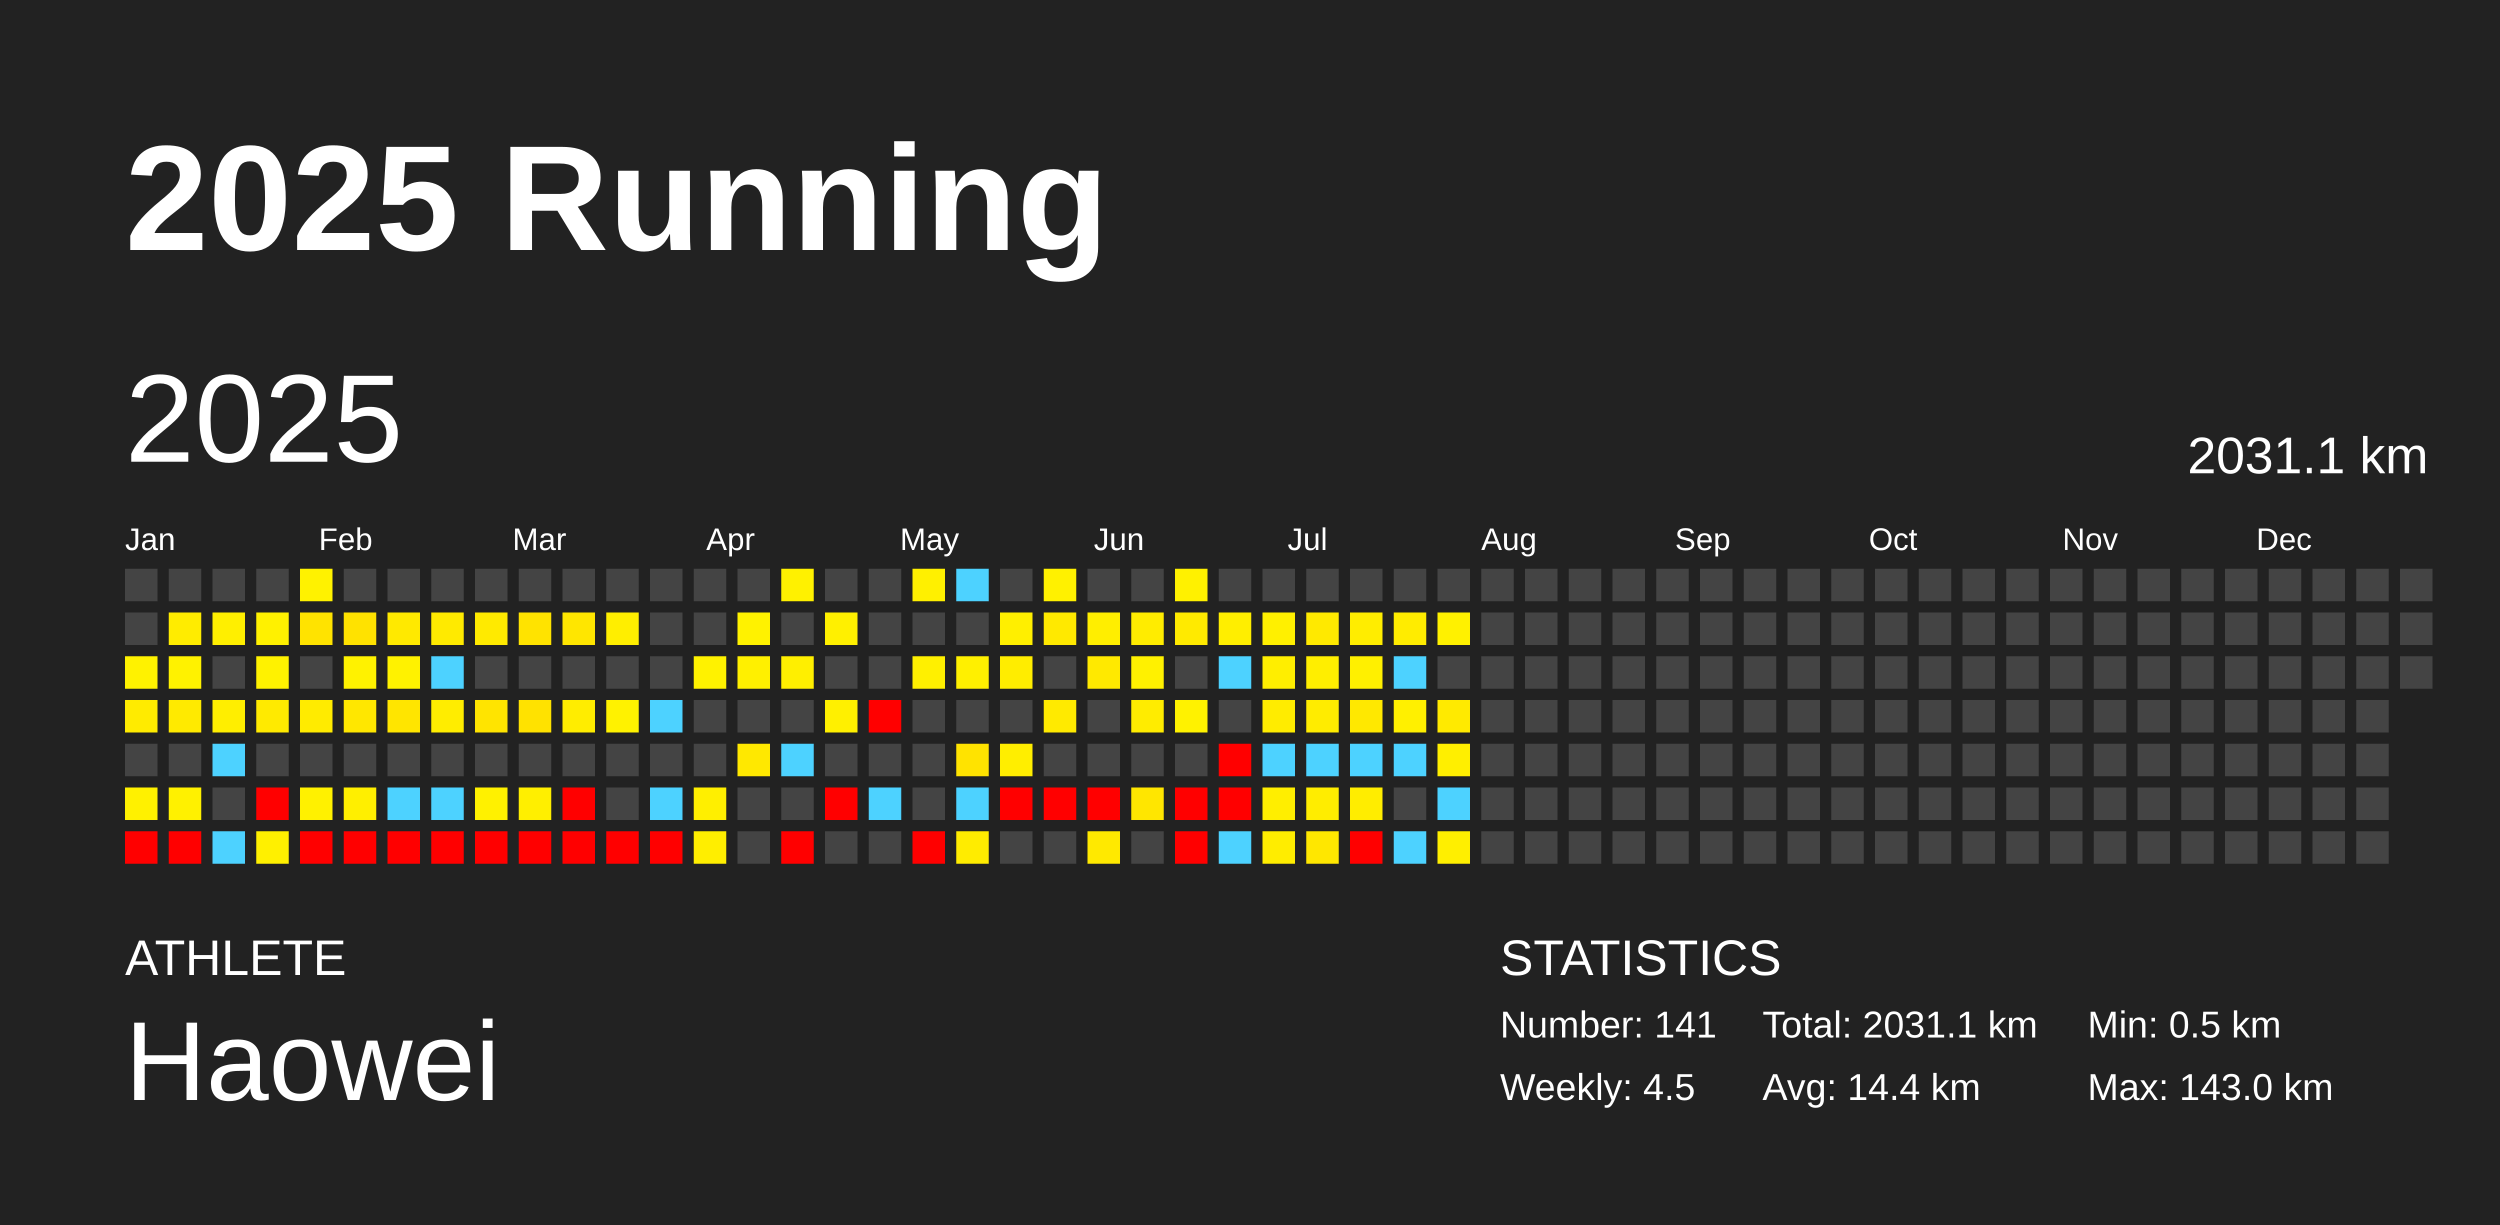
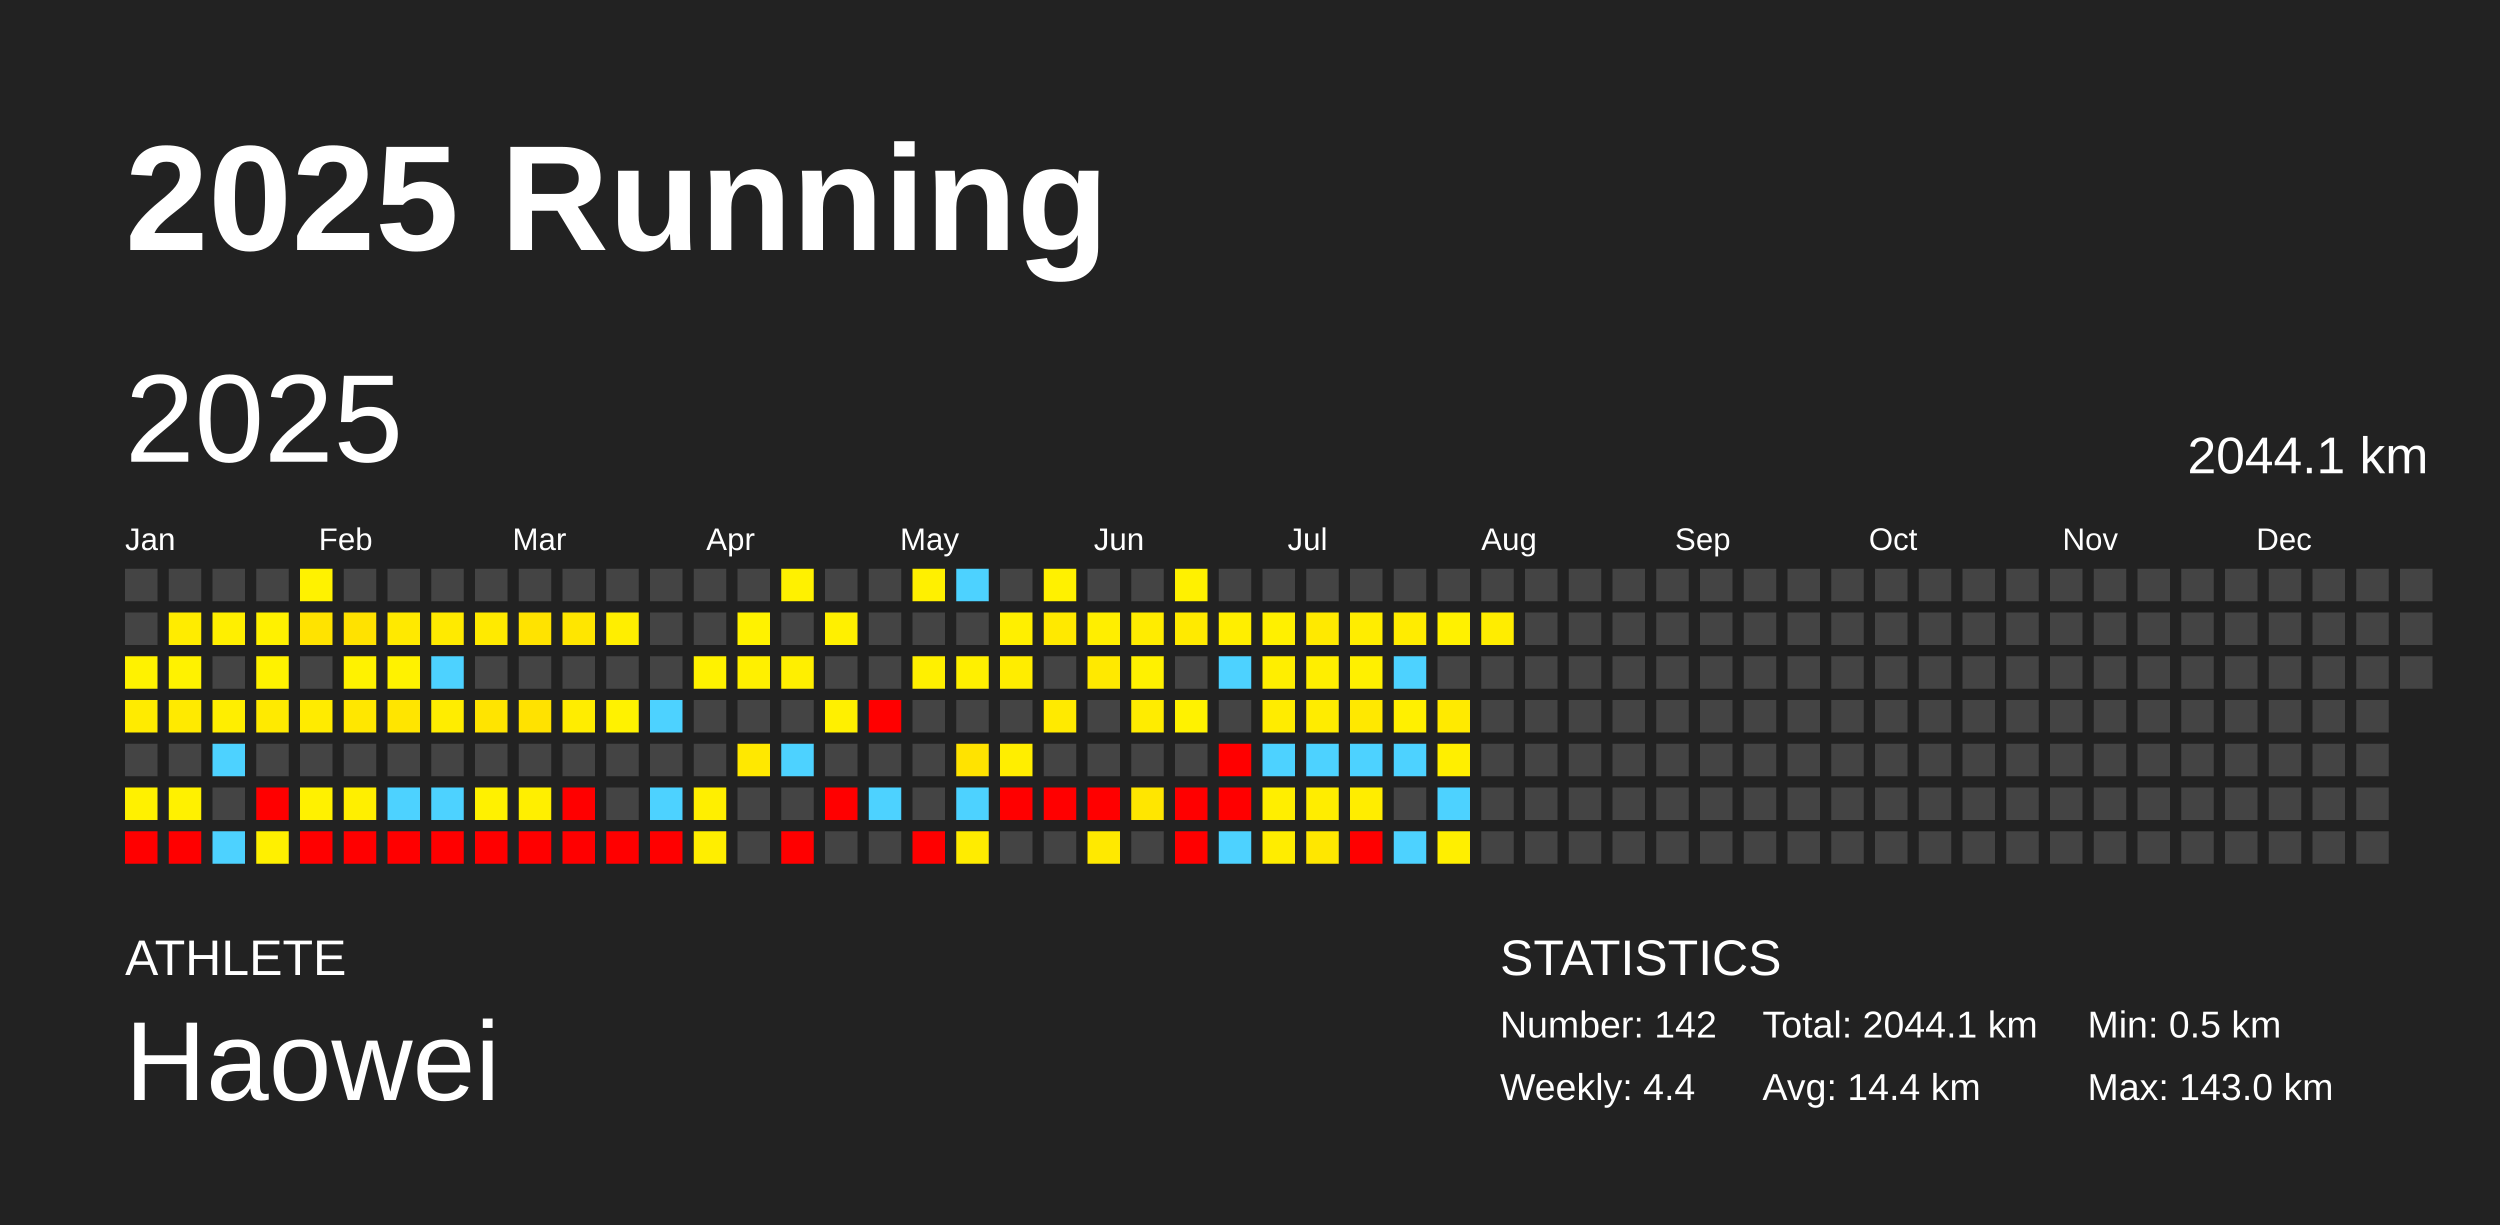
<svg xmlns="http://www.w3.org/2000/svg" baseProfile="full" height="98mm" version="1.1" viewBox="0,0,200,98" width="200mm">
  <defs />
  <rect fill="#222222" height="98" width="200" x="0" y="0" />
  <text fill="#FFFFFF" style="font-size:12px; font-family:Arial; font-weight:bold;" x="10" y="20">2025 Running</text>
  <text fill="#FFFFFF" style="font-size:4px; font-family:Arial" x="10" y="78">ATHLETE</text>
  <text fill="#FFFFFF" style="font-size:9px; font-family:Arial" x="10" y="88">Haowei</text>
  <text fill="#FFFFFF" style="font-size:4px; font-family:Arial" x="120" y="78">STATISTICS</text>
-   <text fill="#FFFFFF" style="font-size:3px; font-family:Arial" x="120" y="83">Number: 141</text>
-   <text fill="#FFFFFF" style="font-size:3px; font-family:Arial" x="120" y="88">Weekly: 4.5</text>
-   <text fill="#FFFFFF" style="font-size:3px; font-family:Arial" x="141" y="83">Total: 2031.1 km</text>
+   <text fill="#FFFFFF" style="font-size:3px; font-family:Arial" x="120" y="83">Number: 142</text>
+   <text fill="#FFFFFF" style="font-size:3px; font-family:Arial" x="120" y="88">Weekly: 4.4</text>
+   <text fill="#FFFFFF" style="font-size:3px; font-family:Arial" x="141" y="83">Total: 2044.1 km</text>
  <text fill="#FFFFFF" style="font-size:3px; font-family:Arial" x="141" y="88">Avg: 14.4 km</text>
  <text fill="#FFFFFF" style="font-size:3px; font-family:Arial" x="167" y="83">Min: 0.5 km</text>
  <text fill="#FFFFFF" style="font-size:3px; font-family:Arial" x="167" y="88">Max: 143.0 km</text>
  <text dominant-baseline="hanging" fill="#FFFFFF" style="font-size:10.0px; font-family:Arial;" x="10" y="30">2025</text>
-   <text dominant-baseline="hanging" fill="#FFFFFF" style="font-size:4.125px; font-family:Arial;" x="175" y="35">2031.1 km</text>
+   <text dominant-baseline="hanging" fill="#FFFFFF" style="font-size:4.125px; font-family:Arial;" x="175" y="35">2044.1 km</text>
  <text fill="#FFFFFF" style="font-size:2.5px; font-family:Arial" x="10.0" y="44">Jan</text>
  <text fill="#FFFFFF" style="font-size:2.5px; font-family:Arial" x="25.5" y="44">Feb</text>
  <text fill="#FFFFFF" style="font-size:2.5px; font-family:Arial" x="41.0" y="44">Mar</text>
  <text fill="#FFFFFF" style="font-size:2.5px; font-family:Arial" x="56.5" y="44">Apr</text>
  <text fill="#FFFFFF" style="font-size:2.5px; font-family:Arial" x="72.0" y="44">May</text>
  <text fill="#FFFFFF" style="font-size:2.5px; font-family:Arial" x="87.5" y="44">Jun</text>
  <text fill="#FFFFFF" style="font-size:2.5px; font-family:Arial" x="103.0" y="44">Jul</text>
  <text fill="#FFFFFF" style="font-size:2.5px; font-family:Arial" x="118.5" y="44">Aug</text>
  <text fill="#FFFFFF" style="font-size:2.5px; font-family:Arial" x="134.0" y="44">Sep</text>
  <text fill="#FFFFFF" style="font-size:2.5px; font-family:Arial" x="149.5" y="44">Oct</text>
  <text fill="#FFFFFF" style="font-size:2.5px; font-family:Arial" x="165.0" y="44">Nov</text>
  <text fill="#FFFFFF" style="font-size:2.5px; font-family:Arial" x="180.5" y="44">Dec</text>
  <rect fill="#444444" height="2.6" width="2.6" x="10.0" y="45.5" />
  <rect fill="#444444" height="2.6" width="2.6" x="10.0" y="49.0" />
  <rect fill="#fff200" height="2.6" width="2.6" x="10.0" y="52.5" />
  <rect fill="#ffeb00" height="2.6" width="2.6" x="10.0" y="56.0" />
  <rect fill="#444444" height="2.6" width="2.6" x="10.0" y="59.5" />
  <rect fill="#fff100" height="2.6" width="2.6" x="10.0" y="63.0" />
  <rect fill="red" height="2.6" width="2.6" x="10.0" y="66.5" />
  <rect fill="#444444" height="2.6" width="2.6" x="13.5" y="45.5" />
  <rect fill="#ffec00" height="2.6" width="2.6" x="13.5" y="49.0" />
  <rect fill="#fff200" height="2.6" width="2.6" x="13.5" y="52.5" />
  <rect fill="#ffea00" height="2.6" width="2.6" x="13.5" y="56.0" />
  <rect fill="#444444" height="2.6" width="2.6" x="13.5" y="59.5" />
  <rect fill="#fff100" height="2.6" width="2.6" x="13.5" y="63.0" />
  <rect fill="red" height="2.6" width="2.6" x="13.5" y="66.5" />
  <rect fill="#444444" height="2.6" width="2.6" x="17.0" y="45.5" />
  <rect fill="#ffef00" height="2.6" width="2.6" x="17.0" y="49.0" />
  <rect fill="#444444" height="2.6" width="2.6" x="17.0" y="52.5" />
  <rect fill="#ffee00" height="2.6" width="2.6" x="17.0" y="56.0" />
  <rect fill="#4dd2ff" height="2.6" width="2.6" x="17.0" y="59.5" />
  <rect fill="#444444" height="2.6" width="2.6" x="17.0" y="63.0" />
  <rect fill="#4dd2ff" height="2.6" width="2.6" x="17.0" y="66.5" />
  <rect fill="#444444" height="2.6" width="2.6" x="20.5" y="45.5" />
  <rect fill="#fff100" height="2.6" width="2.6" x="20.5" y="49.0" />
  <rect fill="#fff200" height="2.6" width="2.6" x="20.5" y="52.5" />
  <rect fill="#ffea00" height="2.6" width="2.6" x="20.5" y="56.0" />
  <rect fill="#444444" height="2.6" width="2.6" x="20.5" y="59.5" />
  <rect fill="red" height="2.6" width="2.6" x="20.5" y="63.0" />
  <rect fill="#fff000" height="2.6" width="2.6" x="20.5" y="66.5" />
  <rect fill="#fff200" height="2.6" width="2.6" x="24.0" y="45.5" />
  <rect fill="#ffe300" height="2.6" width="2.6" x="24.0" y="49.0" />
  <rect fill="#444444" height="2.6" width="2.6" x="24.0" y="52.5" />
  <rect fill="#ffeb00" height="2.6" width="2.6" x="24.0" y="56.0" />
  <rect fill="#444444" height="2.6" width="2.6" x="24.0" y="59.5" />
  <rect fill="#fff100" height="2.6" width="2.6" x="24.0" y="63.0" />
  <rect fill="red" height="2.6" width="2.6" x="24.0" y="66.5" />
  <rect fill="#444444" height="2.6" width="2.6" x="27.5" y="45.5" />
  <rect fill="#ffe200" height="2.6" width="2.6" x="27.5" y="49.0" />
  <rect fill="#fff200" height="2.6" width="2.6" x="27.5" y="52.5" />
  <rect fill="#ffe700" height="2.6" width="2.6" x="27.5" y="56.0" />
  <rect fill="#444444" height="2.6" width="2.6" x="27.5" y="59.5" />
  <rect fill="#ffef00" height="2.6" width="2.6" x="27.5" y="63.0" />
  <rect fill="red" height="2.6" width="2.6" x="27.5" y="66.5" />
  <rect fill="#444444" height="2.6" width="2.6" x="31.0" y="45.5" />
  <rect fill="#ffe900" height="2.6" width="2.6" x="31.0" y="49.0" />
  <rect fill="#fff200" height="2.6" width="2.6" x="31.0" y="52.5" />
  <rect fill="#ffe500" height="2.6" width="2.6" x="31.0" y="56.0" />
  <rect fill="#444444" height="2.6" width="2.6" x="31.0" y="59.5" />
  <rect fill="#4dd2ff" height="2.6" width="2.6" x="31.0" y="63.0" />
  <rect fill="red" height="2.6" width="2.6" x="31.0" y="66.5" />
  <rect fill="#444444" height="2.6" width="2.6" x="34.5" y="45.5" />
  <rect fill="#ffea00" height="2.6" width="2.6" x="34.5" y="49.0" />
  <rect fill="#4dd2ff" height="2.6" width="2.6" x="34.5" y="52.5" />
  <rect fill="#ffed00" height="2.6" width="2.6" x="34.5" y="56.0" />
  <rect fill="#444444" height="2.6" width="2.6" x="34.5" y="59.5" />
  <rect fill="#4dd2ff" height="2.6" width="2.6" x="34.5" y="63.0" />
  <rect fill="red" height="2.6" width="2.6" x="34.5" y="66.5" />
  <rect fill="#444444" height="2.6" width="2.6" x="38.0" y="45.5" />
  <rect fill="#ffea00" height="2.6" width="2.6" x="38.0" y="49.0" />
  <rect fill="#444444" height="2.6" width="2.6" x="38.0" y="52.5" />
  <rect fill="#ffe400" height="2.6" width="2.6" x="38.0" y="56.0" />
  <rect fill="#444444" height="2.6" width="2.6" x="38.0" y="59.5" />
  <rect fill="#fff100" height="2.6" width="2.6" x="38.0" y="63.0" />
  <rect fill="red" height="2.6" width="2.6" x="38.0" y="66.5" />
  <rect fill="#444444" height="2.6" width="2.6" x="41.5" y="45.5" />
  <rect fill="#ffe300" height="2.6" width="2.6" x="41.5" y="49.0" />
  <rect fill="#444444" height="2.6" width="2.6" x="41.5" y="52.5" />
  <rect fill="#ffe200" height="2.6" width="2.6" x="41.5" y="56.0" />
  <rect fill="#444444" height="2.6" width="2.6" x="41.5" y="59.5" />
  <rect fill="#ffef00" height="2.6" width="2.6" x="41.5" y="63.0" />
  <rect fill="red" height="2.6" width="2.6" x="41.5" y="66.5" />
  <rect fill="#444444" height="2.6" width="2.6" x="45.0" y="45.5" />
  <rect fill="#ffe600" height="2.6" width="2.6" x="45.0" y="49.0" />
  <rect fill="#444444" height="2.6" width="2.6" x="45.0" y="52.5" />
  <rect fill="#ffed00" height="2.6" width="2.6" x="45.0" y="56.0" />
  <rect fill="#444444" height="2.6" width="2.6" x="45.0" y="59.5" />
  <rect fill="red" height="2.6" width="2.6" x="45.0" y="63.0" />
  <rect fill="red" height="2.6" width="2.6" x="45.0" y="66.5" />
  <rect fill="#444444" height="2.6" width="2.6" x="48.5" y="45.5" />
  <rect fill="#ffee00" height="2.6" width="2.6" x="48.5" y="49.0" />
  <rect fill="#444444" height="2.6" width="2.6" x="48.5" y="52.5" />
  <rect fill="#fff200" height="2.6" width="2.6" x="48.5" y="56.0" />
  <rect fill="#444444" height="2.6" width="2.6" x="48.5" y="59.5" />
  <rect fill="#444444" height="2.6" width="2.6" x="48.5" y="63.0" />
  <rect fill="red" height="2.6" width="2.6" x="48.5" y="66.5" />
  <rect fill="#444444" height="2.6" width="2.6" x="52.0" y="45.5" />
  <rect fill="#444444" height="2.6" width="2.6" x="52.0" y="49.0" />
  <rect fill="#444444" height="2.6" width="2.6" x="52.0" y="52.5" />
  <rect fill="#4dd2ff" height="2.6" width="2.6" x="52.0" y="56.0" />
  <rect fill="#444444" height="2.6" width="2.6" x="52.0" y="59.5" />
  <rect fill="#4dd2ff" height="2.6" width="2.6" x="52.0" y="63.0" />
  <rect fill="red" height="2.6" width="2.6" x="52.0" y="66.5" />
  <rect fill="#444444" height="2.6" width="2.6" x="55.5" y="45.5" />
  <rect fill="#444444" height="2.6" width="2.6" x="55.5" y="49.0" />
  <rect fill="#fff200" height="2.6" width="2.6" x="55.5" y="52.5" />
  <rect fill="#444444" height="2.6" width="2.6" x="55.5" y="56.0" />
  <rect fill="#444444" height="2.6" width="2.6" x="55.5" y="59.5" />
  <rect fill="#ffef00" height="2.6" width="2.6" x="55.5" y="63.0" />
  <rect fill="#ffee00" height="2.6" width="2.6" x="55.5" y="66.5" />
  <rect fill="#444444" height="2.6" width="2.6" x="59.0" y="45.5" />
  <rect fill="#fff200" height="2.6" width="2.6" x="59.0" y="49.0" />
  <rect fill="#fff000" height="2.6" width="2.6" x="59.0" y="52.5" />
  <rect fill="#444444" height="2.6" width="2.6" x="59.0" y="56.0" />
  <rect fill="#ffe800" height="2.6" width="2.6" x="59.0" y="59.5" />
  <rect fill="#444444" height="2.6" width="2.6" x="59.0" y="63.0" />
  <rect fill="#444444" height="2.6" width="2.6" x="59.0" y="66.5" />
  <rect fill="#fff100" height="2.6" width="2.6" x="62.5" y="45.5" />
  <rect fill="#444444" height="2.6" width="2.6" x="62.5" y="49.0" />
  <rect fill="#ffef00" height="2.6" width="2.6" x="62.5" y="52.5" />
  <rect fill="#444444" height="2.6" width="2.6" x="62.5" y="56.0" />
  <rect fill="#4dd2ff" height="2.6" width="2.6" x="62.5" y="59.5" />
  <rect fill="#444444" height="2.6" width="2.6" x="62.5" y="63.0" />
  <rect fill="red" height="2.6" width="2.6" x="62.5" y="66.5" />
  <rect fill="#444444" height="2.6" width="2.6" x="66.0" y="45.5" />
  <rect fill="#fff000" height="2.6" width="2.6" x="66.0" y="49.0" />
  <rect fill="#444444" height="2.6" width="2.6" x="66.0" y="52.5" />
  <rect fill="#fff000" height="2.6" width="2.6" x="66.0" y="56.0" />
  <rect fill="#444444" height="2.6" width="2.6" x="66.0" y="59.5" />
  <rect fill="red" height="2.6" width="2.6" x="66.0" y="63.0" />
  <rect fill="#444444" height="2.6" width="2.6" x="66.0" y="66.5" />
  <rect fill="#444444" height="2.6" width="2.6" x="69.5" y="45.5" />
  <rect fill="#444444" height="2.6" width="2.6" x="69.5" y="49.0" />
  <rect fill="#444444" height="2.6" width="2.6" x="69.5" y="52.5" />
  <rect fill="red" height="2.6" width="2.6" x="69.5" y="56.0" />
  <rect fill="#444444" height="2.6" width="2.6" x="69.5" y="59.5" />
  <rect fill="#4dd2ff" height="2.6" width="2.6" x="69.5" y="63.0" />
  <rect fill="#444444" height="2.6" width="2.6" x="69.5" y="66.5" />
  <rect fill="#fff000" height="2.6" width="2.6" x="73.0" y="45.5" />
  <rect fill="#444444" height="2.6" width="2.6" x="73.0" y="49.0" />
  <rect fill="#fff000" height="2.6" width="2.6" x="73.0" y="52.5" />
  <rect fill="#444444" height="2.6" width="2.6" x="73.0" y="56.0" />
  <rect fill="#444444" height="2.6" width="2.6" x="73.0" y="59.5" />
  <rect fill="#444444" height="2.6" width="2.6" x="73.0" y="63.0" />
  <rect fill="red" height="2.6" width="2.6" x="73.0" y="66.5" />
  <rect fill="#4dd2ff" height="2.6" width="2.6" x="76.5" y="45.5" />
  <rect fill="#444444" height="2.6" width="2.6" x="76.5" y="49.0" />
  <rect fill="#fff000" height="2.6" width="2.6" x="76.5" y="52.5" />
  <rect fill="#444444" height="2.6" width="2.6" x="76.5" y="56.0" />
  <rect fill="#ffe300" height="2.6" width="2.6" x="76.5" y="59.5" />
  <rect fill="#4dd2ff" height="2.6" width="2.6" x="76.5" y="63.0" />
  <rect fill="#ffec00" height="2.6" width="2.6" x="76.5" y="66.5" />
  <rect fill="#444444" height="2.6" width="2.6" x="80.0" y="45.5" />
  <rect fill="#ffef00" height="2.6" width="2.6" x="80.0" y="49.0" />
  <rect fill="#ffed00" height="2.6" width="2.6" x="80.0" y="52.5" />
  <rect fill="#444444" height="2.6" width="2.6" x="80.0" y="56.0" />
  <rect fill="#ffee00" height="2.6" width="2.6" x="80.0" y="59.5" />
  <rect fill="red" height="2.6" width="2.6" x="80.0" y="63.0" />
  <rect fill="#444444" height="2.6" width="2.6" x="80.0" y="66.5" />
  <rect fill="#fff100" height="2.6" width="2.6" x="83.5" y="45.5" />
  <rect fill="#ffe900" height="2.6" width="2.6" x="83.5" y="49.0" />
  <rect fill="#444444" height="2.6" width="2.6" x="83.5" y="52.5" />
  <rect fill="#ffea00" height="2.6" width="2.6" x="83.5" y="56.0" />
  <rect fill="#444444" height="2.6" width="2.6" x="83.5" y="59.5" />
  <rect fill="red" height="2.6" width="2.6" x="83.5" y="63.0" />
  <rect fill="#444444" height="2.6" width="2.6" x="83.5" y="66.5" />
  <rect fill="#444444" height="2.6" width="2.6" x="87.0" y="45.5" />
  <rect fill="#ffee00" height="2.6" width="2.6" x="87.0" y="49.0" />
  <rect fill="#ffe900" height="2.6" width="2.6" x="87.0" y="52.5" />
  <rect fill="#444444" height="2.6" width="2.6" x="87.0" y="56.0" />
  <rect fill="#444444" height="2.6" width="2.6" x="87.0" y="59.5" />
  <rect fill="red" height="2.6" width="2.6" x="87.0" y="63.0" />
  <rect fill="#ffe900" height="2.6" width="2.6" x="87.0" y="66.5" />
  <rect fill="#444444" height="2.6" width="2.6" x="90.5" y="45.5" />
  <rect fill="#ffec00" height="2.6" width="2.6" x="90.5" y="49.0" />
  <rect fill="#fff100" height="2.6" width="2.6" x="90.5" y="52.5" />
  <rect fill="#ffec00" height="2.6" width="2.6" x="90.5" y="56.0" />
  <rect fill="#444444" height="2.6" width="2.6" x="90.5" y="59.5" />
  <rect fill="#ffe600" height="2.6" width="2.6" x="90.5" y="63.0" />
  <rect fill="#444444" height="2.6" width="2.6" x="90.5" y="66.5" />
  <rect fill="#fff100" height="2.6" width="2.6" x="94.0" y="45.5" />
  <rect fill="#ffea00" height="2.6" width="2.6" x="94.0" y="49.0" />
  <rect fill="#444444" height="2.6" width="2.6" x="94.0" y="52.5" />
  <rect fill="#fff200" height="2.6" width="2.6" x="94.0" y="56.0" />
  <rect fill="#444444" height="2.6" width="2.6" x="94.0" y="59.5" />
  <rect fill="red" height="2.6" width="2.6" x="94.0" y="63.0" />
  <rect fill="red" height="2.6" width="2.6" x="94.0" y="66.5" />
  <rect fill="#444444" height="2.6" width="2.6" x="97.5" y="45.5" />
  <rect fill="#ffee00" height="2.6" width="2.6" x="97.5" y="49.0" />
  <rect fill="#4dd2ff" height="2.6" width="2.6" x="97.5" y="52.5" />
  <rect fill="#444444" height="2.6" width="2.6" x="97.5" y="56.0" />
  <rect fill="red" height="2.6" width="2.6" x="97.5" y="59.5" />
  <rect fill="red" height="2.6" width="2.6" x="97.5" y="63.0" />
  <rect fill="#4dd2ff" height="2.6" width="2.6" x="97.5" y="66.5" />
  <rect fill="#444444" height="2.6" width="2.6" x="101.0" y="45.5" />
  <rect fill="#fff000" height="2.6" width="2.6" x="101.0" y="49.0" />
  <rect fill="#ffee00" height="2.6" width="2.6" x="101.0" y="52.5" />
  <rect fill="#ffec00" height="2.6" width="2.6" x="101.0" y="56.0" />
  <rect fill="#4dd2ff" height="2.6" width="2.6" x="101.0" y="59.5" />
  <rect fill="#ffee00" height="2.6" width="2.6" x="101.0" y="63.0" />
  <rect fill="#ffed00" height="2.6" width="2.6" x="101.0" y="66.5" />
  <rect fill="#444444" height="2.6" width="2.6" x="104.5" y="45.5" />
  <rect fill="#ffe900" height="2.6" width="2.6" x="104.5" y="49.0" />
  <rect fill="#ffee00" height="2.6" width="2.6" x="104.5" y="52.5" />
  <rect fill="#ffec00" height="2.6" width="2.6" x="104.5" y="56.0" />
  <rect fill="#4dd2ff" height="2.6" width="2.6" x="104.5" y="59.5" />
  <rect fill="#ffed00" height="2.6" width="2.6" x="104.5" y="63.0" />
  <rect fill="#ffe700" height="2.6" width="2.6" x="104.5" y="66.5" />
  <rect fill="#444444" height="2.6" width="2.6" x="108.0" y="45.5" />
  <rect fill="#ffed00" height="2.6" width="2.6" x="108.0" y="49.0" />
  <rect fill="#fff000" height="2.6" width="2.6" x="108.0" y="52.5" />
  <rect fill="#ffe800" height="2.6" width="2.6" x="108.0" y="56.0" />
  <rect fill="#4dd2ff" height="2.6" width="2.6" x="108.0" y="59.5" />
  <rect fill="#ffed00" height="2.6" width="2.6" x="108.0" y="63.0" />
  <rect fill="red" height="2.6" width="2.6" x="108.0" y="66.5" />
  <rect fill="#444444" height="2.6" width="2.6" x="111.5" y="45.5" />
  <rect fill="#ffec00" height="2.6" width="2.6" x="111.5" y="49.0" />
  <rect fill="#4dd2ff" height="2.6" width="2.6" x="111.5" y="52.5" />
  <rect fill="#fff000" height="2.6" width="2.6" x="111.5" y="56.0" />
  <rect fill="#4dd2ff" height="2.6" width="2.6" x="111.5" y="59.5" />
  <rect fill="#444444" height="2.6" width="2.6" x="111.5" y="63.0" />
  <rect fill="#4dd2ff" height="2.6" width="2.6" x="111.5" y="66.5" />
  <rect fill="#444444" height="2.6" width="2.6" x="115.0" y="45.5" />
  <rect fill="#fff100" height="2.6" width="2.6" x="115.0" y="49.0" />
  <rect fill="#444444" height="2.6" width="2.6" x="115.0" y="52.5" />
  <rect fill="#ffea00" height="2.6" width="2.6" x="115.0" y="56.0" />
  <rect fill="#ffef00" height="2.6" width="2.6" x="115.0" y="59.5" />
  <rect fill="#4dd2ff" height="2.6" width="2.6" x="115.0" y="63.0" />
  <rect fill="#ffef00" height="2.6" width="2.6" x="115.0" y="66.5" />
  <rect fill="#444444" height="2.6" width="2.6" x="118.5" y="45.5" />
-   <rect fill="#444444" height="2.6" width="2.6" x="118.5" y="49.0" />
+   <rect fill="#ffed00" height="2.6" width="2.6" x="118.5" y="49.0" />
  <rect fill="#444444" height="2.6" width="2.6" x="118.5" y="52.5" />
  <rect fill="#444444" height="2.6" width="2.6" x="118.5" y="56.0" />
  <rect fill="#444444" height="2.6" width="2.6" x="118.5" y="59.5" />
  <rect fill="#444444" height="2.6" width="2.6" x="118.5" y="63.0" />
  <rect fill="#444444" height="2.6" width="2.6" x="118.5" y="66.5" />
  <rect fill="#444444" height="2.6" width="2.6" x="122.0" y="45.5" />
  <rect fill="#444444" height="2.6" width="2.6" x="122.0" y="49.0" />
  <rect fill="#444444" height="2.6" width="2.6" x="122.0" y="52.5" />
  <rect fill="#444444" height="2.6" width="2.6" x="122.0" y="56.0" />
  <rect fill="#444444" height="2.6" width="2.6" x="122.0" y="59.5" />
  <rect fill="#444444" height="2.6" width="2.6" x="122.0" y="63.0" />
  <rect fill="#444444" height="2.6" width="2.6" x="122.0" y="66.5" />
  <rect fill="#444444" height="2.6" width="2.6" x="125.5" y="45.5" />
  <rect fill="#444444" height="2.6" width="2.6" x="125.5" y="49.0" />
  <rect fill="#444444" height="2.6" width="2.6" x="125.5" y="52.5" />
  <rect fill="#444444" height="2.6" width="2.6" x="125.5" y="56.0" />
  <rect fill="#444444" height="2.6" width="2.6" x="125.5" y="59.5" />
  <rect fill="#444444" height="2.6" width="2.6" x="125.5" y="63.0" />
  <rect fill="#444444" height="2.6" width="2.6" x="125.5" y="66.5" />
  <rect fill="#444444" height="2.6" width="2.6" x="129.0" y="45.5" />
  <rect fill="#444444" height="2.6" width="2.6" x="129.0" y="49.0" />
  <rect fill="#444444" height="2.6" width="2.6" x="129.0" y="52.5" />
  <rect fill="#444444" height="2.6" width="2.6" x="129.0" y="56.0" />
  <rect fill="#444444" height="2.6" width="2.6" x="129.0" y="59.5" />
  <rect fill="#444444" height="2.6" width="2.6" x="129.0" y="63.0" />
  <rect fill="#444444" height="2.6" width="2.6" x="129.0" y="66.5" />
  <rect fill="#444444" height="2.6" width="2.6" x="132.5" y="45.5" />
  <rect fill="#444444" height="2.6" width="2.6" x="132.5" y="49.0" />
  <rect fill="#444444" height="2.6" width="2.6" x="132.5" y="52.5" />
  <rect fill="#444444" height="2.6" width="2.6" x="132.5" y="56.0" />
  <rect fill="#444444" height="2.6" width="2.6" x="132.5" y="59.5" />
  <rect fill="#444444" height="2.6" width="2.6" x="132.5" y="63.0" />
  <rect fill="#444444" height="2.6" width="2.6" x="132.5" y="66.5" />
  <rect fill="#444444" height="2.6" width="2.6" x="136.0" y="45.5" />
  <rect fill="#444444" height="2.6" width="2.6" x="136.0" y="49.0" />
  <rect fill="#444444" height="2.6" width="2.6" x="136.0" y="52.5" />
  <rect fill="#444444" height="2.6" width="2.6" x="136.0" y="56.0" />
  <rect fill="#444444" height="2.6" width="2.6" x="136.0" y="59.5" />
  <rect fill="#444444" height="2.6" width="2.6" x="136.0" y="63.0" />
  <rect fill="#444444" height="2.6" width="2.6" x="136.0" y="66.5" />
  <rect fill="#444444" height="2.6" width="2.6" x="139.5" y="45.5" />
  <rect fill="#444444" height="2.6" width="2.6" x="139.5" y="49.0" />
  <rect fill="#444444" height="2.6" width="2.6" x="139.5" y="52.5" />
  <rect fill="#444444" height="2.6" width="2.6" x="139.5" y="56.0" />
  <rect fill="#444444" height="2.6" width="2.6" x="139.5" y="59.5" />
  <rect fill="#444444" height="2.6" width="2.6" x="139.5" y="63.0" />
  <rect fill="#444444" height="2.6" width="2.6" x="139.5" y="66.5" />
  <rect fill="#444444" height="2.6" width="2.6" x="143.0" y="45.5" />
  <rect fill="#444444" height="2.6" width="2.6" x="143.0" y="49.0" />
  <rect fill="#444444" height="2.6" width="2.6" x="143.0" y="52.5" />
  <rect fill="#444444" height="2.6" width="2.6" x="143.0" y="56.0" />
  <rect fill="#444444" height="2.6" width="2.6" x="143.0" y="59.5" />
  <rect fill="#444444" height="2.6" width="2.6" x="143.0" y="63.0" />
  <rect fill="#444444" height="2.6" width="2.6" x="143.0" y="66.5" />
  <rect fill="#444444" height="2.6" width="2.6" x="146.5" y="45.5" />
  <rect fill="#444444" height="2.6" width="2.6" x="146.5" y="49.0" />
  <rect fill="#444444" height="2.6" width="2.6" x="146.5" y="52.5" />
  <rect fill="#444444" height="2.6" width="2.6" x="146.5" y="56.0" />
  <rect fill="#444444" height="2.6" width="2.6" x="146.5" y="59.5" />
  <rect fill="#444444" height="2.6" width="2.6" x="146.5" y="63.0" />
  <rect fill="#444444" height="2.6" width="2.6" x="146.5" y="66.5" />
  <rect fill="#444444" height="2.6" width="2.6" x="150.0" y="45.5" />
  <rect fill="#444444" height="2.6" width="2.6" x="150.0" y="49.0" />
  <rect fill="#444444" height="2.6" width="2.6" x="150.0" y="52.5" />
  <rect fill="#444444" height="2.6" width="2.6" x="150.0" y="56.0" />
  <rect fill="#444444" height="2.6" width="2.6" x="150.0" y="59.5" />
  <rect fill="#444444" height="2.6" width="2.6" x="150.0" y="63.0" />
  <rect fill="#444444" height="2.6" width="2.6" x="150.0" y="66.5" />
  <rect fill="#444444" height="2.6" width="2.6" x="153.5" y="45.5" />
  <rect fill="#444444" height="2.6" width="2.6" x="153.5" y="49.0" />
  <rect fill="#444444" height="2.6" width="2.6" x="153.5" y="52.5" />
  <rect fill="#444444" height="2.6" width="2.6" x="153.5" y="56.0" />
  <rect fill="#444444" height="2.6" width="2.6" x="153.5" y="59.5" />
  <rect fill="#444444" height="2.6" width="2.6" x="153.5" y="63.0" />
  <rect fill="#444444" height="2.6" width="2.6" x="153.5" y="66.5" />
  <rect fill="#444444" height="2.6" width="2.6" x="157.0" y="45.5" />
  <rect fill="#444444" height="2.6" width="2.6" x="157.0" y="49.0" />
  <rect fill="#444444" height="2.6" width="2.6" x="157.0" y="52.5" />
  <rect fill="#444444" height="2.6" width="2.6" x="157.0" y="56.0" />
  <rect fill="#444444" height="2.6" width="2.6" x="157.0" y="59.5" />
  <rect fill="#444444" height="2.6" width="2.6" x="157.0" y="63.0" />
  <rect fill="#444444" height="2.6" width="2.6" x="157.0" y="66.5" />
  <rect fill="#444444" height="2.6" width="2.6" x="160.5" y="45.5" />
  <rect fill="#444444" height="2.6" width="2.6" x="160.5" y="49.0" />
  <rect fill="#444444" height="2.6" width="2.6" x="160.5" y="52.5" />
  <rect fill="#444444" height="2.6" width="2.6" x="160.5" y="56.0" />
  <rect fill="#444444" height="2.6" width="2.6" x="160.5" y="59.5" />
  <rect fill="#444444" height="2.6" width="2.6" x="160.5" y="63.0" />
  <rect fill="#444444" height="2.6" width="2.6" x="160.5" y="66.5" />
  <rect fill="#444444" height="2.6" width="2.6" x="164.0" y="45.5" />
  <rect fill="#444444" height="2.6" width="2.6" x="164.0" y="49.0" />
  <rect fill="#444444" height="2.6" width="2.6" x="164.0" y="52.5" />
  <rect fill="#444444" height="2.6" width="2.6" x="164.0" y="56.0" />
  <rect fill="#444444" height="2.6" width="2.6" x="164.0" y="59.5" />
  <rect fill="#444444" height="2.6" width="2.6" x="164.0" y="63.0" />
  <rect fill="#444444" height="2.6" width="2.6" x="164.0" y="66.5" />
  <rect fill="#444444" height="2.6" width="2.6" x="167.5" y="45.5" />
  <rect fill="#444444" height="2.6" width="2.6" x="167.5" y="49.0" />
  <rect fill="#444444" height="2.6" width="2.6" x="167.5" y="52.5" />
  <rect fill="#444444" height="2.6" width="2.6" x="167.5" y="56.0" />
  <rect fill="#444444" height="2.6" width="2.6" x="167.5" y="59.5" />
  <rect fill="#444444" height="2.6" width="2.6" x="167.5" y="63.0" />
  <rect fill="#444444" height="2.6" width="2.6" x="167.5" y="66.5" />
  <rect fill="#444444" height="2.6" width="2.6" x="171.0" y="45.5" />
  <rect fill="#444444" height="2.6" width="2.6" x="171.0" y="49.0" />
  <rect fill="#444444" height="2.6" width="2.6" x="171.0" y="52.5" />
  <rect fill="#444444" height="2.6" width="2.6" x="171.0" y="56.0" />
  <rect fill="#444444" height="2.6" width="2.6" x="171.0" y="59.5" />
  <rect fill="#444444" height="2.6" width="2.6" x="171.0" y="63.0" />
  <rect fill="#444444" height="2.6" width="2.6" x="171.0" y="66.5" />
  <rect fill="#444444" height="2.6" width="2.6" x="174.5" y="45.5" />
  <rect fill="#444444" height="2.6" width="2.6" x="174.5" y="49.0" />
  <rect fill="#444444" height="2.6" width="2.6" x="174.5" y="52.5" />
  <rect fill="#444444" height="2.6" width="2.6" x="174.5" y="56.0" />
  <rect fill="#444444" height="2.6" width="2.6" x="174.5" y="59.5" />
  <rect fill="#444444" height="2.6" width="2.6" x="174.5" y="63.0" />
  <rect fill="#444444" height="2.6" width="2.6" x="174.5" y="66.5" />
  <rect fill="#444444" height="2.6" width="2.6" x="178.0" y="45.5" />
  <rect fill="#444444" height="2.6" width="2.6" x="178.0" y="49.0" />
  <rect fill="#444444" height="2.6" width="2.6" x="178.0" y="52.5" />
  <rect fill="#444444" height="2.6" width="2.6" x="178.0" y="56.0" />
  <rect fill="#444444" height="2.6" width="2.6" x="178.0" y="59.5" />
  <rect fill="#444444" height="2.6" width="2.6" x="178.0" y="63.0" />
  <rect fill="#444444" height="2.6" width="2.6" x="178.0" y="66.5" />
  <rect fill="#444444" height="2.6" width="2.6" x="181.5" y="45.5" />
  <rect fill="#444444" height="2.6" width="2.6" x="181.5" y="49.0" />
  <rect fill="#444444" height="2.6" width="2.6" x="181.5" y="52.5" />
  <rect fill="#444444" height="2.6" width="2.6" x="181.5" y="56.0" />
  <rect fill="#444444" height="2.6" width="2.6" x="181.5" y="59.5" />
  <rect fill="#444444" height="2.6" width="2.6" x="181.5" y="63.0" />
  <rect fill="#444444" height="2.6" width="2.6" x="181.5" y="66.5" />
  <rect fill="#444444" height="2.6" width="2.6" x="185.0" y="45.5" />
  <rect fill="#444444" height="2.6" width="2.6" x="185.0" y="49.0" />
  <rect fill="#444444" height="2.6" width="2.6" x="185.0" y="52.5" />
  <rect fill="#444444" height="2.6" width="2.6" x="185.0" y="56.0" />
  <rect fill="#444444" height="2.6" width="2.6" x="185.0" y="59.5" />
  <rect fill="#444444" height="2.6" width="2.6" x="185.0" y="63.0" />
  <rect fill="#444444" height="2.6" width="2.6" x="185.0" y="66.5" />
  <rect fill="#444444" height="2.6" width="2.6" x="188.5" y="45.5" />
  <rect fill="#444444" height="2.6" width="2.6" x="188.5" y="49.0" />
  <rect fill="#444444" height="2.6" width="2.6" x="188.5" y="52.5" />
  <rect fill="#444444" height="2.6" width="2.6" x="188.5" y="56.0" />
  <rect fill="#444444" height="2.6" width="2.6" x="188.5" y="59.5" />
  <rect fill="#444444" height="2.6" width="2.6" x="188.5" y="63.0" />
  <rect fill="#444444" height="2.6" width="2.6" x="188.5" y="66.5" />
  <rect fill="#444444" height="2.6" width="2.6" x="192.0" y="45.5" />
  <rect fill="#444444" height="2.6" width="2.6" x="192.0" y="49.0" />
  <rect fill="#444444" height="2.6" width="2.6" x="192.0" y="52.5" />
</svg>
